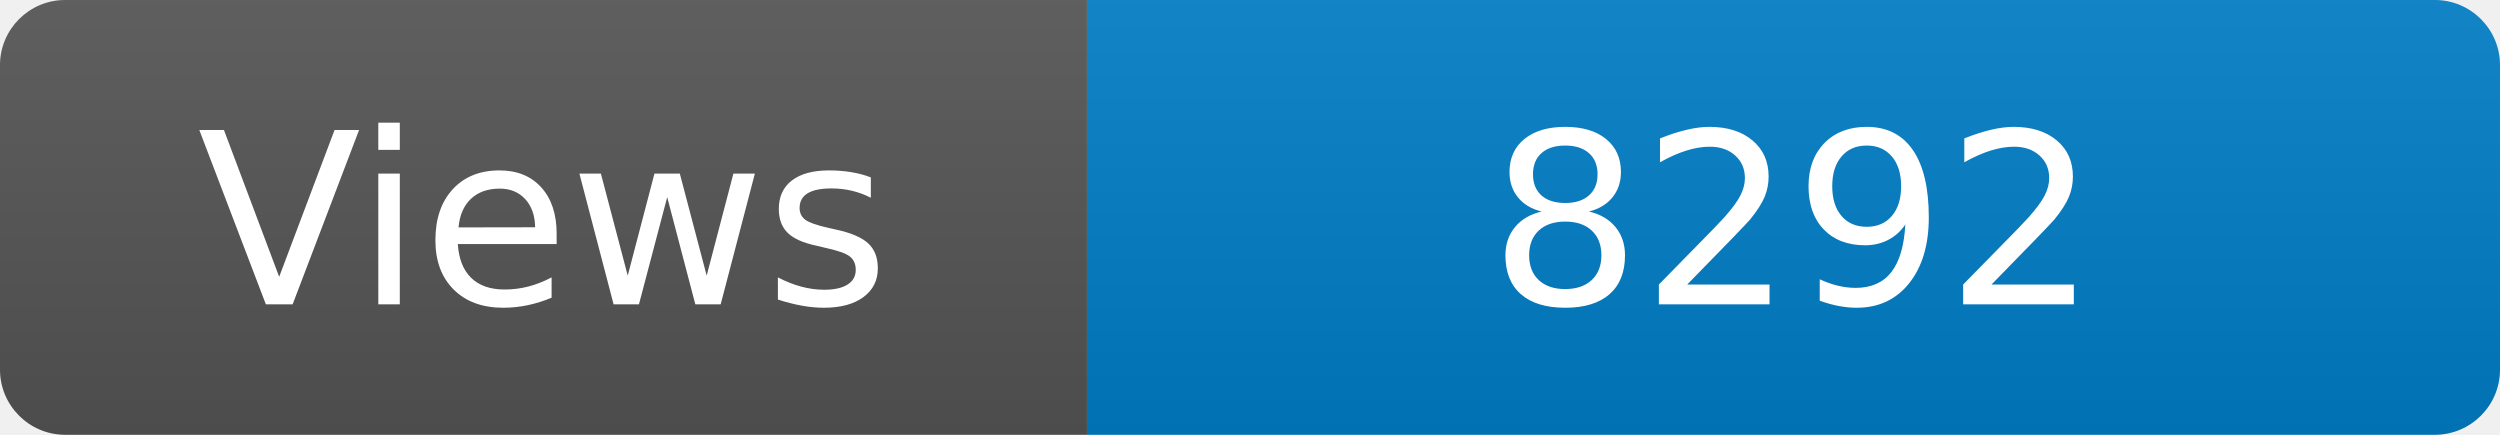
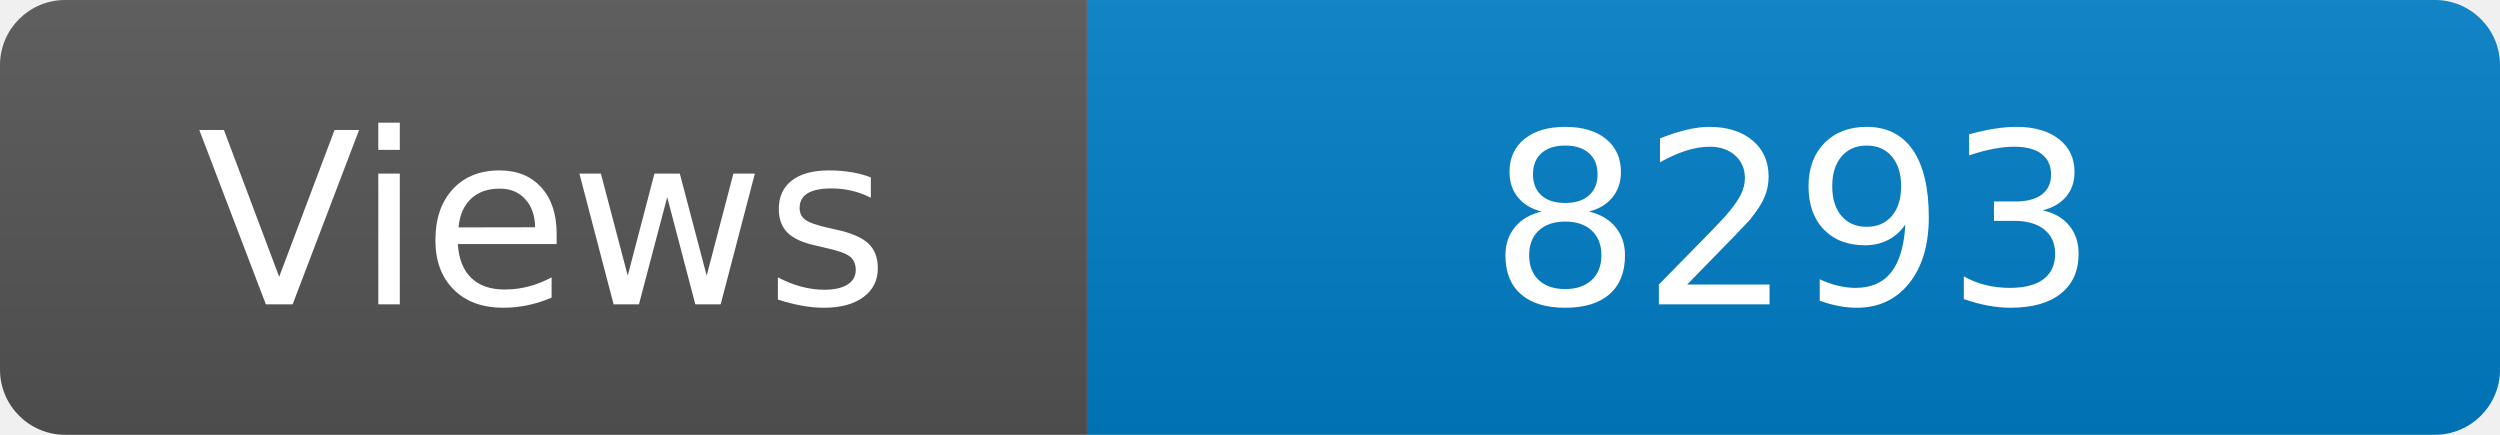
<svg xmlns="http://www.w3.org/2000/svg" width="115" height="20" role="img" aria-label="Maintained?: yes">
  <linearGradient id="s" x2="0" y2="100%">
    <stop offset="0" stop-color="#bbb" stop-opacity=".1" />
    <stop offset="1" stop-opacity=".1" />
  </linearGradient>
  <clipPath id="r">
    <rect width="115" height="20" rx="3" fill="#fff" />
  </clipPath>
  <g clip-path="url(#r)">
    <rect width="50" height="20" fill="#555" />
    <rect x="50" width="160" height="20" fill="#007ec6" />
    <rect width="115" height="20" fill="url(#s)" />
  </g>
  <g fill="#fff" text-anchor="middle" font-family="Verdana,Geneva,DejaVu Sans,sans-serif" font-size="110">
    <text x="250" y="140" transform="scale(.1)" fill="#fff">Views</text>
-     <text x="825" y="140" transform="scale(.1)" fill="#fff">8292</text>
+     <text x="825" y="140" transform="scale(.1)" fill="#fff">8293</text>
  </g>
</svg>
